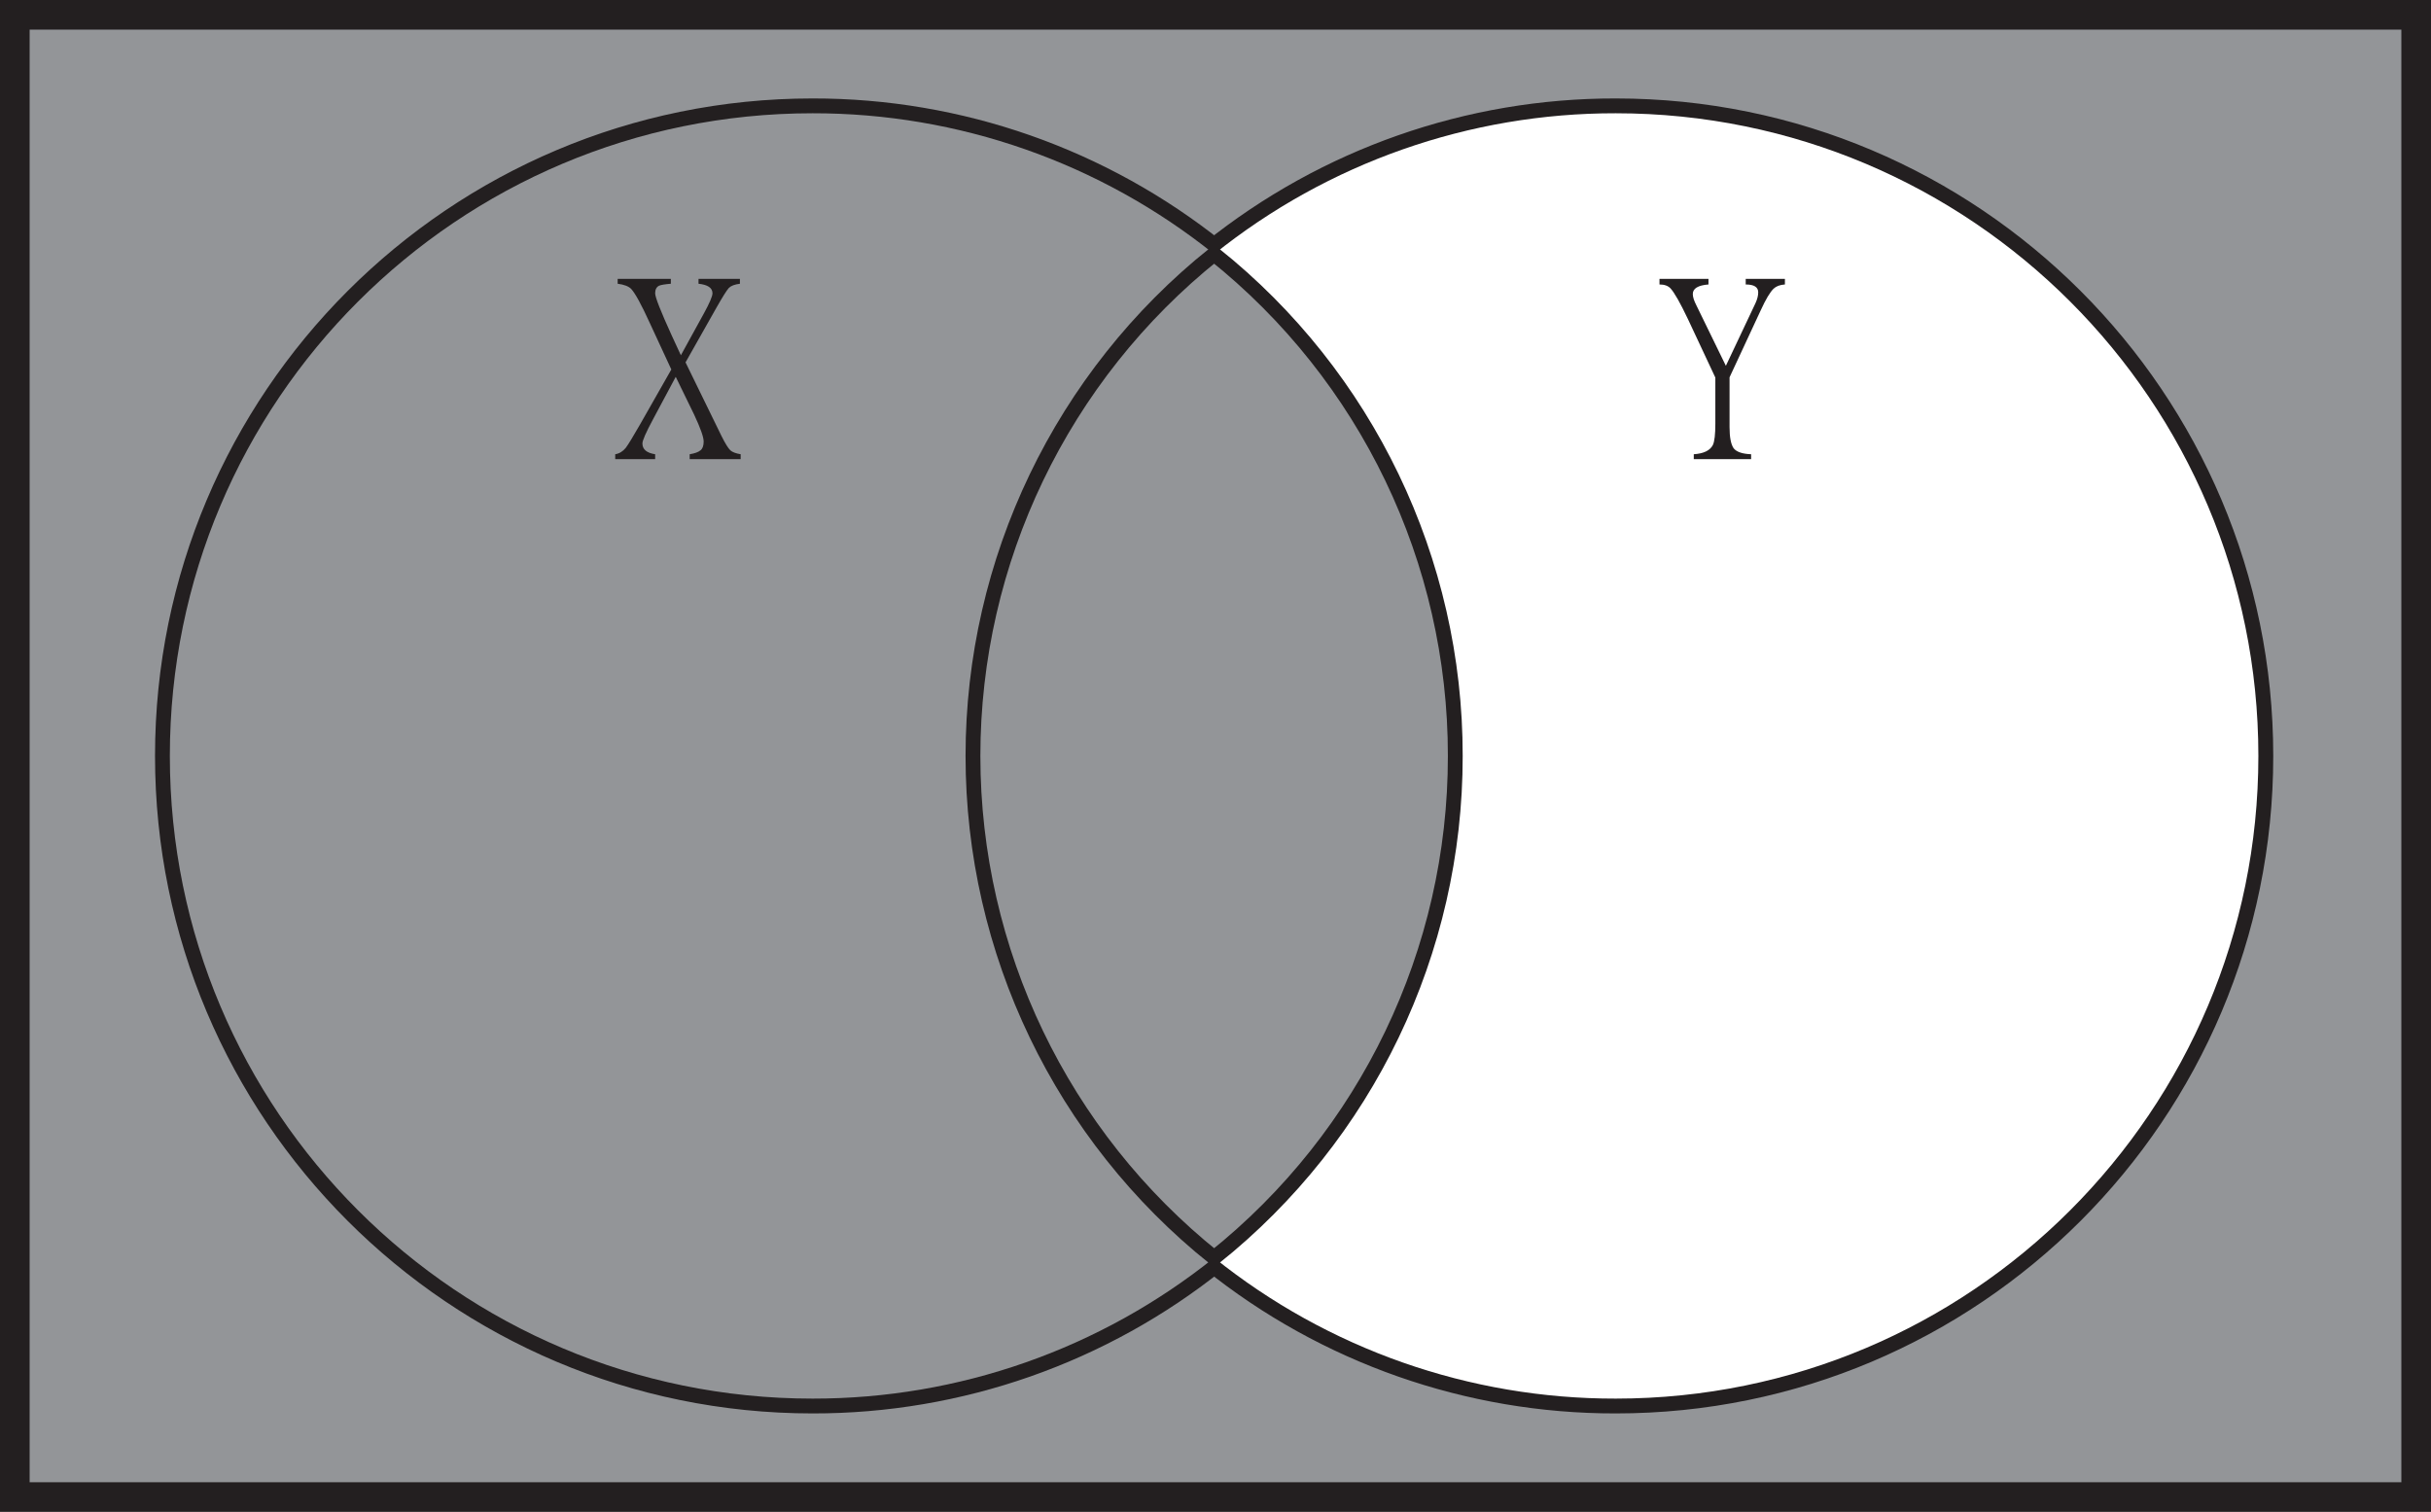
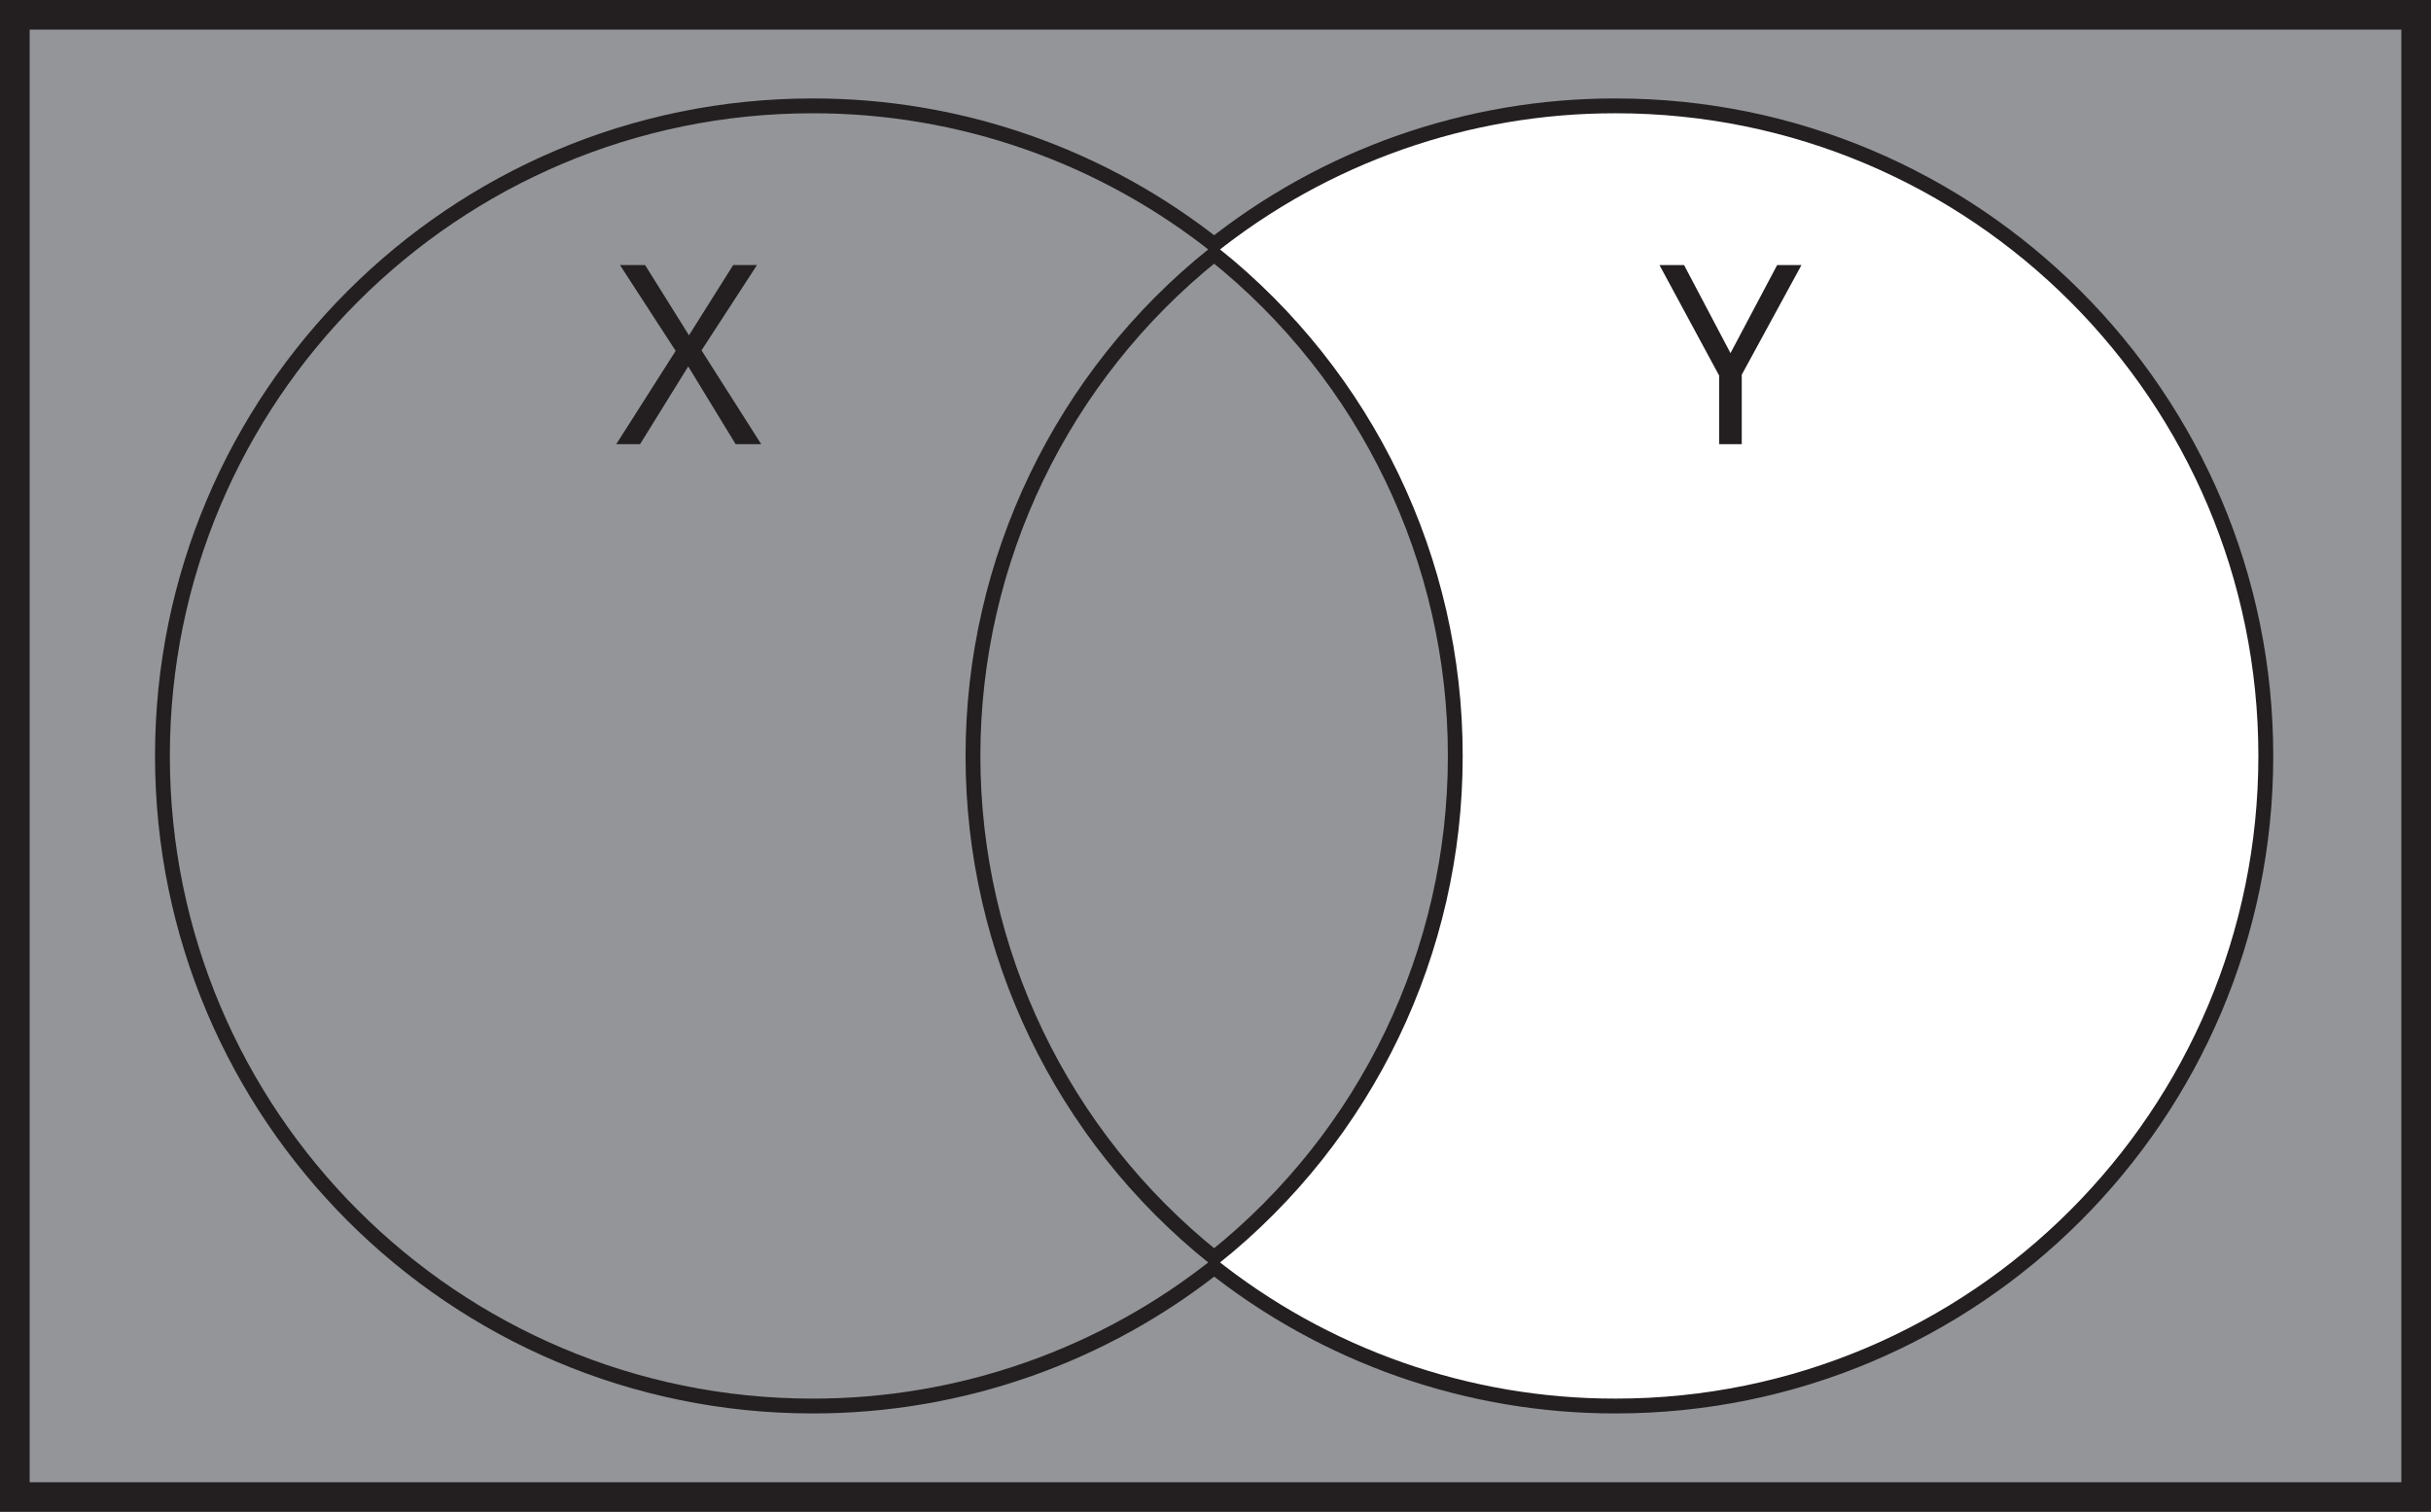
- <svg xmlns="http://www.w3.org/2000/svg" id="Layer_1" data-name="Layer 1" viewBox="0 0 820 510" version="1.1">
-   <defs id="defs1287">
-     <style id="style1285">.cls-1,.cls-3,.cls-4{fill:#939598;}.cls-1,.cls-4{stroke:#231f20;stroke-miterlimit:10;}.cls-1{stroke-width:10px;}.cls-2{fill:#fff;}.cls-4{stroke-width:5px;}.cls-5{font-size:84.62px;fill:#231f20;font-family:MyriadPro-Regular, Myriad Pro;}</style>
+ <svg xmlns="http://www.w3.org/2000/svg" id="Layer_1" data-name="Layer 1" viewBox="0 0 820 510">
+   <defs>
+     <style>.cls-1,.cls-3,.cls-4{fill:#939598;}.cls-1,.cls-4{stroke:#231f20;stroke-miterlimit:10;}.cls-1{stroke-width:10px;}.cls-2{fill:#fff;}.cls-4{stroke-width:5px;}.cls-5{font-size:84.62px;fill:#231f20;font-family:MyriadPro-Regular, Myriad Pro;}</style>
  </defs>
-   <path class="cls-1" d="M0,0V500H810V0ZM540,466.79a215.87,215.87,0,0,1-135.44-47.51,216,216,0,0,1-135.46,47.51C149.35,466.79,52.29,369.73,52.29,250S149.35,33.21,269.08,33.21A216,216,0,0,1,404.54,80.72,215.87,215.87,0,0,1,540,33.21c119.73,0,216.79,97.06,216.79,216.79S659.71,466.79,540,466.79Z" transform="translate(5 5)" id="path1291" />
-   <path class="cls-2" d="M756.77,250c0,119.73-97.06,216.79-216.79,216.79a215.87,215.87,0,0,1-135.44-47.51,216.82,216.82,0,0,0,0-338.56A215.87,215.87,0,0,1,540,33.21C659.71,33.21,756.77,130.27,756.77,250Z" transform="translate(5 5)" id="path1293" />
-   <path class="cls-3" d="M404.54,419.28a216,216,0,0,1-135.46,47.51C149.35,466.79,52.29,369.73,52.29,250S149.35,33.21,269.08,33.21A216,216,0,0,1,404.54,80.72a216.8,216.8,0,0,0,0,338.56Z" transform="translate(5 5)" id="path1295" />
-   <path class="cls-4" d="M485.88,250a216.39,216.39,0,0,1-81.34,169.28,216.8,216.8,0,0,1,0-338.56A216.39,216.39,0,0,1,485.88,250Z" transform="translate(5 5)" id="path1297" />
-   <g aria-label="X" transform="translate(207.52 149.84)" id="text1299" class="cls-5" style="font-size:84.62px;font-family:MyriadPro-Regular, 'Myriad Pro';fill:#231f20">
-     <path d="M 42.31,5.041 H 25.122 V 3.388 q 2.562,-0.413 3.636,-1.322 1.074,-0.826 1.074,-2.975 0,-2.231 -3.223,-9.09 L 20.411,-22.725 12.726,-8.346 q -3.553,6.611 -3.553,8.098 0,2.975 4.297,3.636 V 5.041 H 0 V 3.388 Q 2.066,3.058 3.553,1.24 4.793,-0.413 8.346,-6.611 L 18.924,-25.204 11.652,-40.905 Q 7.437,-50.16 5.371,-52.392 4.049,-53.714 0.826,-54.127 v -1.653 H 18.759 v 1.653 q -2.975,0.248 -3.967,0.661 -1.322,0.661 -1.322,2.562 0,1.983 5.619,14.296 l 3.058,6.611 7.768,-14.131 q 2.892,-5.289 2.892,-6.776 0,-2.727 -4.71,-3.223 v -1.653 h 13.966 v 1.653 q -2.644,0.331 -3.719,1.405 -1.074,1.157 -4.214,6.694 l -10.412,18.428 12.148,24.874 q 1.901,3.801 2.975,4.793 0.992,0.909 3.471,1.322 z" style="font-size:84.62px;font-family:MyriadPro-Regular, 'Myriad Pro';fill:#231f20" id="path1368" />
-   </g>
-   <g aria-label="Y" transform="translate(559.76 149.84)" id="text1301" class="cls-5" style="font-size:84.62px;font-family:MyriadPro-Regular, 'Myriad Pro';fill:#231f20">
-     <path d="m 42.31,-53.879 q -2.479,0.165 -3.801,1.405 -1.818,1.735 -4.38,7.355 l -10.495,22.56 v 16.775 q 0,5.206 1.405,7.189 1.487,1.818 5.867,1.983 V 5.041 H 11.569 V 3.388 Q 16.61,3.058 18.015,0.248 18.841,-1.487 18.841,-6.941 V -22.477 L 9.586,-42.227 Q 5.702,-50.408 3.719,-52.557 2.479,-53.879 0,-53.879 v -1.901 h 16.527 v 1.901 q -5.289,0.413 -5.289,3.223 0,1.487 1.24,3.884 l 9.916,20.329 9.999,-21.155 q 0.909,-1.983 0.909,-3.636 0,-2.644 -4.214,-2.644 v -1.901 h 13.222 z" style="font-size:84.62px;font-family:MyriadPro-Regular, 'Myriad Pro';fill:#231f20" id="path1365" />
-   </g>
+   <path class="cls-1" d="M0,0V500H810V0ZM540,466.79a215.87,215.87,0,0,1-135.44-47.51,216,216,0,0,1-135.46,47.51C149.35,466.79,52.29,369.73,52.29,250S149.35,33.21,269.08,33.21A216,216,0,0,1,404.54,80.72,215.87,215.87,0,0,1,540,33.21c119.73,0,216.79,97.06,216.79,216.79S659.71,466.79,540,466.79Z" transform="translate(5 5)" />
+   <path class="cls-2" d="M756.77,250c0,119.73-97.06,216.79-216.79,216.79a215.87,215.87,0,0,1-135.44-47.51,216.82,216.82,0,0,0,0-338.56A215.87,215.87,0,0,1,540,33.21C659.71,33.21,756.77,130.27,756.77,250Z" transform="translate(5 5)" />
+   <path class="cls-3" d="M404.54,419.28a216,216,0,0,1-135.46,47.51C149.35,466.79,52.29,369.73,52.29,250S149.35,33.21,269.08,33.21A216,216,0,0,1,404.54,80.72a216.8,216.8,0,0,0,0,338.56Z" transform="translate(5 5)" />
+   <path class="cls-4" d="M485.88,250a216.39,216.39,0,0,1-81.34,169.28,216.8,216.8,0,0,1,0-338.56A216.39,216.39,0,0,1,485.88,250Z" transform="translate(5 5)" />
+   <text class="cls-5" transform="translate(207.52 149.84)">X</text>
+   <text class="cls-5" transform="translate(559.76 149.84)">Y</text>
</svg>
